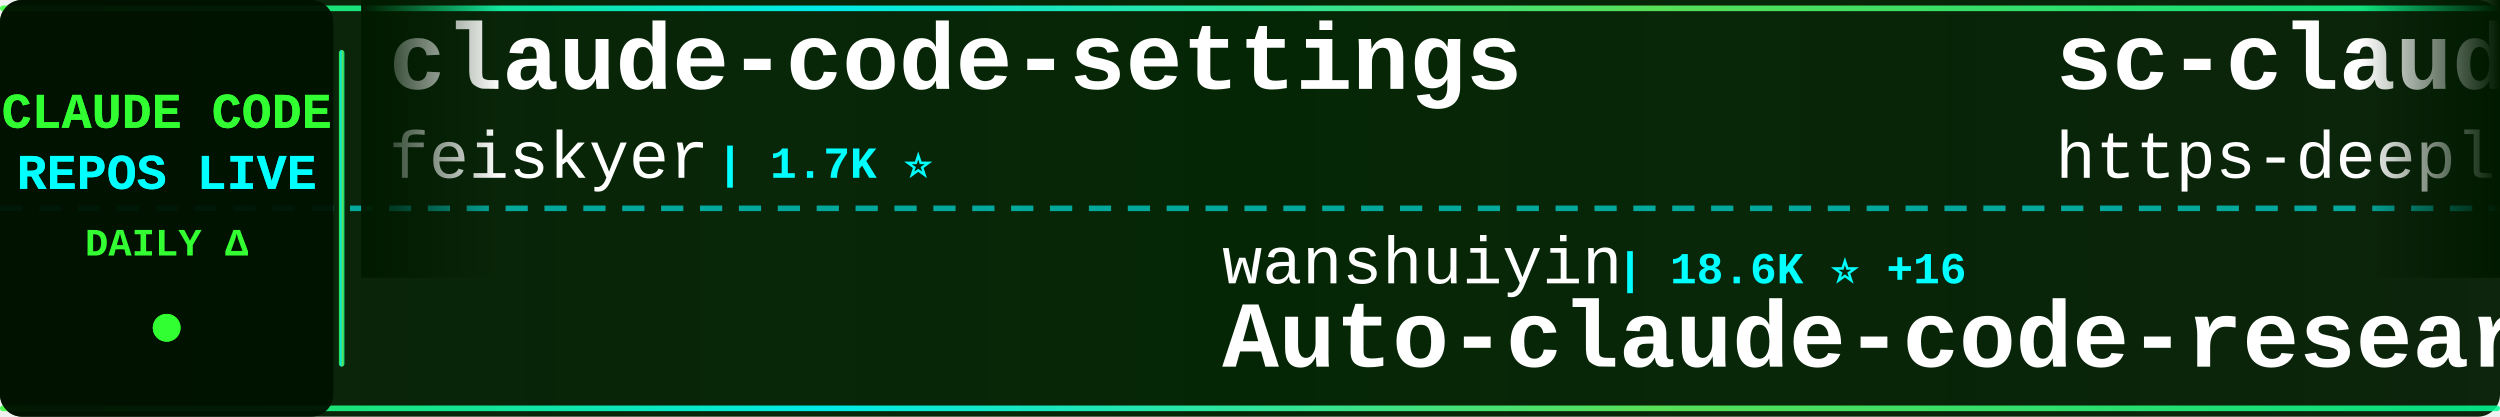
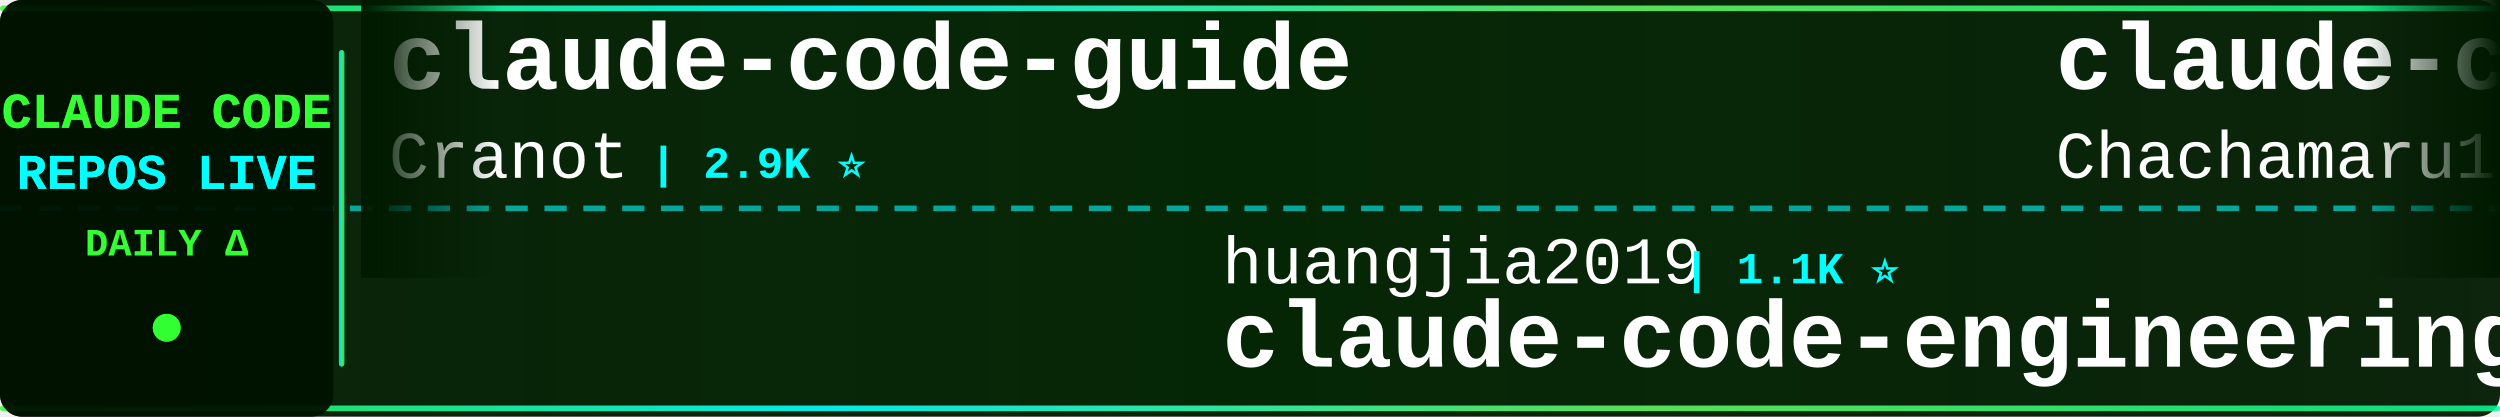
<svg xmlns="http://www.w3.org/2000/svg" width="900" height="150">
  <defs>
    <linearGradient id="tickerBg" x1="0%" y1="0%" x2="100%" y2="0%">
      <stop offset="0%" style="stop-color:#001a00;stop-opacity:0.95" />
      <stop offset="50%" style="stop-color:#002200;stop-opacity:0.98" />
      <stop offset="100%" style="stop-color:#001a00;stop-opacity:0.95" />
    </linearGradient>
    <linearGradient id="borderGrad" x1="0%" y1="0%" x2="100%" y2="0%">
      <stop offset="0%" style="stop-color:#33ff33;stop-opacity:0.85">
        <animate attributeName="stop-opacity" values="0.85;1;0.85" dur="2s" repeatCount="indefinite" />
      </stop>
      <stop offset="33%" style="stop-color:#00ffff;stop-opacity:0.9">
        <animate attributeName="stop-opacity" values="0.9;1;0.9" dur="2.2s" repeatCount="indefinite" />
      </stop>
      <stop offset="66%" style="stop-color:#66ff66;stop-opacity:0.85">
        <animate attributeName="stop-opacity" values="0.85;1;0.85" dur="1.8s" repeatCount="indefinite" />
      </stop>
      <stop offset="100%" style="stop-color:#00ff99;stop-opacity:0.85">
        <animate attributeName="stop-opacity" values="0.85;1;0.85" dur="2s" repeatCount="indefinite" />
      </stop>
    </linearGradient>
    <filter id="textGlow">
      <feGaussianBlur stdDeviation="0.1" result="coloredBlur" />
      <feMerge>
        <feMergeNode in="coloredBlur" />
        <feMergeNode in="SourceGraphic" />
      </feMerge>
    </filter>
    <filter id="metricGlow">
      <feGaussianBlur stdDeviation="0.2" result="coloredBlur" />
      <feMerge>
        <feMergeNode in="coloredBlur" />
        <feMergeNode in="SourceGraphic" />
      </feMerge>
    </filter>
    <linearGradient id="leftFade" x1="0%" y1="0%" x2="100%" y2="0%">
      <stop offset="0%" style="stop-color:#001a00;stop-opacity:1" />
      <stop offset="100%" style="stop-color:#001a00;stop-opacity:0" />
    </linearGradient>
    <linearGradient id="rightFade" x1="0%" y1="0%" x2="100%" y2="0%">
      <stop offset="0%" style="stop-color:#001a00;stop-opacity:0" />
      <stop offset="100%" style="stop-color:#001a00;stop-opacity:1" />
    </linearGradient>
  </defs>
  <rect width="900" height="150" fill="url(#tickerBg)" rx="8" />
  <rect x="0" y="2" width="900" height="2" fill="url(#borderGrad)" rx="1" />
  <rect x="0" y="146" width="900" height="2" fill="url(#borderGrad)" rx="1" />
  <line x1="0" y1="75" x2="900" y2="75" stroke="#00ffff" stroke-width="2" stroke-dasharray="8 6" opacity="0.6" />
  <rect x="0" y="0" width="120" height="150" fill="#001100" opacity="0.95" rx="8" />
  <text x="60" y="46" font-family="'Courier New', monospace" font-size="18" font-weight="bold" fill="#33ff33" text-anchor="middle" filter="url(#textGlow)">
    CLAUDE CODE
  </text>
  <text x="60" y="68" font-family="'Courier New', monospace" font-size="18" font-weight="bold" fill="#00ffff" text-anchor="middle" filter="url(#textGlow)">
    REPOS LIVE
  </text>
  <text x="60" y="92" font-family="'Courier New', monospace" font-size="14" font-weight="bold" fill="#33ff33" text-anchor="middle">
    DAILY Δ
  </text>
  <circle cx="60" cy="118" r="5" fill="#33ff33" filter="url(#metricGlow)">
    <animate attributeName="r" values="4;6;4" dur="1.5s" repeatCount="indefinite" />
    <animate attributeName="opacity" values="0.6;1;0.6" dur="1.5s" repeatCount="indefinite" />
  </circle>
  <rect x="122" y="18" width="2" height="114" fill="url(#borderGrad)" rx="1" />
  <clipPath id="tickerClip">
    <rect x="130" y="0" width="770" height="150" />
  </clipPath>
  <g clip-path="url(#tickerClip)">
    <g id="tickerItems">
      <animateTransform attributeName="transform" attributeType="XML" type="translate" from="0 0" to="-3000 0" dur="54s" repeatCount="indefinite" />
      <g transform="translate(0, 0)">
-         <text x="140" y="32" font-family="'Courier New', monospace" font-size="34" font-weight="bold" fill="#ffffff">claude-code-settings</text>
-         <text x="140" y="64" font-family="'Courier New', monospace" font-size="24" font-weight="normal" fill="#ffffff" opacity="1.0">feiskyer</text>
-         <text x="258" y="64" font-family="'Courier New', monospace" font-size="16" font-weight="bold" fill="#00ffff"> | 1.7K ⭐</text>
+         <text x="140" y="32" font-family="'Courier New', monospace" font-size="34" font-weight="bold" fill="#ffffff">claude-code-guide</text>
+         <text x="140" y="64" font-family="'Courier New', monospace" font-size="24" font-weight="normal" fill="#ffffff" opacity="1.0">Cranot</text>
+         <text x="234" y="64" font-family="'Courier New', monospace" font-size="16" font-weight="bold" fill="#00ffff"> | 2.9K ⭐</text>
      </g>
      <g transform="translate(300, 0)">
-         <text x="140" y="102" font-family="'Courier New', monospace" font-size="24" font-weight="normal" fill="#ffffff" opacity="1.0">wanshuiyin</text>
-         <text x="282" y="102" font-family="'Courier New', monospace" font-size="16" font-weight="bold" fill="#00ffff"> | 18.6K ⭐ +16</text>
-         <text x="140" y="132" font-family="'Courier New', monospace" font-size="34" font-weight="bold" fill="#ffffff">Auto-claude-code-researc...</text>
+         <text x="140" y="102" font-family="'Courier New', monospace" font-size="24" font-weight="normal" fill="#ffffff" opacity="1.0">huangjia2019</text>
+         <text x="306" y="102" font-family="'Courier New', monospace" font-size="16" font-weight="bold" fill="#00ffff"> | 1.1K ⭐</text>
+         <text x="140" y="132" font-family="'Courier New', monospace" font-size="34" font-weight="bold" fill="#ffffff">claude-code-engineering</text>
      </g>
      <g transform="translate(600, 0)">
-         <text x="140" y="32" font-family="'Courier New', monospace" font-size="34" font-weight="bold" fill="#ffffff">sc-claude-code-files</text>
-         <text x="140" y="64" font-family="'Courier New', monospace" font-size="24" font-weight="normal" fill="#ffffff" opacity="1.0">https-deeplearning-ai</text>
-         <text x="414" y="64" font-family="'Courier New', monospace" font-size="16" font-weight="bold" fill="#00ffff"> | 561 ⭐</text>
+         <text x="140" y="32" font-family="'Courier New', monospace" font-size="34" font-weight="bold" fill="#ffffff">claude-code-harness</text>
+         <text x="140" y="64" font-family="'Courier New', monospace" font-size="24" font-weight="normal" fill="#ffffff" opacity="1.0">Chachamaru127</text>
+         <text x="318" y="64" font-family="'Courier New', monospace" font-size="16" font-weight="bold" fill="#00ffff"> | 3.2K ⭐</text>
      </g>
      <g transform="translate(900, 0)">
-         <text x="140" y="102" font-family="'Courier New', monospace" font-size="24" font-weight="normal" fill="#ffffff" opacity="1.0">ponponon</text>
-         <text x="258" y="102" font-family="'Courier New', monospace" font-size="16" font-weight="bold" fill="#00ffff"> | 2.3K ⭐ -1</text>
-         <text x="140" y="132" font-family="'Courier New', monospace" font-size="34" font-weight="bold" fill="#ffffff">claude_code_src</text>
+         <text x="140" y="102" font-family="'Courier New', monospace" font-size="24" font-weight="normal" fill="#ffffff" opacity="1.0">pengchengneo</text>
+         <text x="306" y="102" font-family="'Courier New', monospace" font-size="16" font-weight="bold" fill="#00ffff"> | 1.8K ⭐</text>
+         <text x="140" y="132" font-family="'Courier New', monospace" font-size="34" font-weight="bold" fill="#ffffff">Claude-Code</text>
      </g>
      <g transform="translate(1200, 0)">
-         <text x="140" y="32" font-family="'Courier New', monospace" font-size="34" font-weight="bold" fill="#ffffff">claude-code-sourcemap</text>
-         <text x="140" y="64" font-family="'Courier New', monospace" font-size="24" font-weight="normal" fill="#ffffff" opacity="1.0">ChinaSiro</text>
-         <text x="270" y="64" font-family="'Courier New', monospace" font-size="16" font-weight="bold" fill="#00ffff"> | 9.7K ⭐</text>
+         <text x="140" y="32" font-family="'Courier New', monospace" font-size="34" font-weight="bold" fill="#ffffff">awesome-claude-code</text>
+         <text x="140" y="64" font-family="'Courier New', monospace" font-size="24" font-weight="normal" fill="#ffffff" opacity="1.0">jqueryscript</text>
+         <text x="306" y="64" font-family="'Courier New', monospace" font-size="16" font-weight="bold" fill="#00ffff"> | 544 ⭐</text>
      </g>
      <g transform="translate(1500, 0)">
-         <text x="140" y="102" font-family="'Courier New', monospace" font-size="24" font-weight="normal" fill="#ffffff" opacity="1.0">AprilNEA</text>
-         <text x="258" y="102" font-family="'Courier New', monospace" font-size="16" font-weight="bold" fill="#00ffff"> | 391 ⭐</text>
-         <text x="140" y="132" font-family="'Courier New', monospace" font-size="34" font-weight="bold" fill="#ffffff">claude-code-source</text>
+         <text x="140" y="102" font-family="'Courier New', monospace" font-size="24" font-weight="normal" fill="#ffffff" opacity="1.0">edmund-io</text>
+         <text x="270" y="102" font-family="'Courier New', monospace" font-size="16" font-weight="bold" fill="#00ffff"> | 1.5K ⭐</text>
+         <text x="140" y="132" font-family="'Courier New', monospace" font-size="34" font-weight="bold" fill="#ffffff">edmunds-claude-code</text>
      </g>
      <g transform="translate(1800, 0)">
-         <text x="140" y="32" font-family="'Courier New', monospace" font-size="34" font-weight="bold" fill="#ffffff">claude-code-security-rev...</text>
-         <text x="140" y="64" font-family="'Courier New', monospace" font-size="24" font-weight="normal" fill="#ffffff" opacity="1.0">anthropics</text>
-         <text x="282" y="64" font-family="'Courier New', monospace" font-size="16" font-weight="bold" fill="#00ffff"> | 6.7K ⭐ +6</text>
+         <text x="140" y="32" font-family="'Courier New', monospace" font-size="34" font-weight="bold" fill="#ffffff">learn-claude-code</text>
+         <text x="140" y="64" font-family="'Courier New', monospace" font-size="24" font-weight="normal" fill="#ffffff" opacity="1.0">shareAI-lab</text>
+         <text x="294" y="64" font-family="'Courier New', monospace" font-size="16" font-weight="bold" fill="#00ffff"> | 79.8K ⭐ +9</text>
      </g>
      <g transform="translate(2100, 0)">
-         <text x="140" y="102" font-family="'Courier New', monospace" font-size="24" font-weight="normal" fill="#ffffff" opacity="1.0">SeemSeam</text>
-         <text x="258" y="102" font-family="'Courier New', monospace" font-size="16" font-weight="bold" fill="#00ffff"> | 3.6K ⭐ +1</text>
-         <text x="140" y="132" font-family="'Courier New', monospace" font-size="34" font-weight="bold" fill="#ffffff">claude_codex_bridge</text>
+         <text x="140" y="102" font-family="'Courier New', monospace" font-size="24" font-weight="normal" fill="#ffffff" opacity="1.0">darcyegb</text>
+         <text x="258" y="102" font-family="'Courier New', monospace" font-size="16" font-weight="bold" fill="#00ffff"> | 779 ⭐</text>
+         <text x="140" y="132" font-family="'Courier New', monospace" font-size="34" font-weight="bold" fill="#ffffff">ClaudeCodeAgents</text>
      </g>
      <g transform="translate(2400, 0)">
-         <text x="140" y="32" font-family="'Courier New', monospace" font-size="34" font-weight="bold" fill="#ffffff">claude-code-reverse</text>
-         <text x="140" y="64" font-family="'Courier New', monospace" font-size="24" font-weight="normal" fill="#ffffff" opacity="1.0">Yuyz0112</text>
-         <text x="258" y="64" font-family="'Courier New', monospace" font-size="16" font-weight="bold" fill="#00ffff"> | 2.4K ⭐ -1</text>
+         <text x="140" y="32" font-family="'Courier New', monospace" font-size="34" font-weight="bold" fill="#ffffff">Claude-Code-Game-Studios</text>
+         <text x="140" y="64" font-family="'Courier New', monospace" font-size="24" font-weight="normal" fill="#ffffff" opacity="1.0">Donchitos</text>
+         <text x="270" y="64" font-family="'Courier New', monospace" font-size="16" font-weight="bold" fill="#00ffff"> | 34.8K ⭐ +186</text>
      </g>
      <g transform="translate(2700, 0)">
-         <text x="140" y="102" font-family="'Courier New', monospace" font-size="24" font-weight="normal" fill="#ffffff" opacity="1.0">disler</text>
-         <text x="234" y="102" font-family="'Courier New', monospace" font-size="16" font-weight="bold" fill="#00ffff"> | 4.0K ⭐ +1</text>
-         <text x="140" y="132" font-family="'Courier New', monospace" font-size="34" font-weight="bold" fill="#ffffff">claude-code-hooks-master...</text>
+         <text x="140" y="102" font-family="'Courier New', monospace" font-size="24" font-weight="normal" fill="#ffffff" opacity="1.0">freestylefly</text>
+         <text x="306" y="102" font-family="'Courier New', monospace" font-size="16" font-weight="bold" fill="#00ffff"> | 132 ⭐</text>
+         <text x="140" y="132" font-family="'Courier New', monospace" font-size="34" font-weight="bold" fill="#ffffff">claude-code</text>
      </g>
      <g transform="translate(3000, 0)">
-         <text x="140" y="32" font-family="'Courier New', monospace" font-size="34" font-weight="bold" fill="#ffffff">claude-code-settings</text>
-         <text x="140" y="64" font-family="'Courier New', monospace" font-size="24" font-weight="normal" fill="#ffffff" opacity="1.0">feiskyer</text>
-         <text x="258" y="64" font-family="'Courier New', monospace" font-size="16" font-weight="bold" fill="#00ffff"> | 1.7K ⭐</text>
+         <text x="140" y="32" font-family="'Courier New', monospace" font-size="34" font-weight="bold" fill="#ffffff">claude-code-guide</text>
+         <text x="140" y="64" font-family="'Courier New', monospace" font-size="24" font-weight="normal" fill="#ffffff" opacity="1.0">Cranot</text>
+         <text x="234" y="64" font-family="'Courier New', monospace" font-size="16" font-weight="bold" fill="#00ffff"> | 2.9K ⭐</text>
      </g>
      <g transform="translate(3300, 0)">
-         <text x="140" y="102" font-family="'Courier New', monospace" font-size="24" font-weight="normal" fill="#ffffff" opacity="1.0">wanshuiyin</text>
-         <text x="282" y="102" font-family="'Courier New', monospace" font-size="16" font-weight="bold" fill="#00ffff"> | 18.6K ⭐ +16</text>
-         <text x="140" y="132" font-family="'Courier New', monospace" font-size="34" font-weight="bold" fill="#ffffff">Auto-claude-code-researc...</text>
+         <text x="140" y="102" font-family="'Courier New', monospace" font-size="24" font-weight="normal" fill="#ffffff" opacity="1.0">huangjia2019</text>
+         <text x="306" y="102" font-family="'Courier New', monospace" font-size="16" font-weight="bold" fill="#00ffff"> | 1.1K ⭐</text>
+         <text x="140" y="132" font-family="'Courier New', monospace" font-size="34" font-weight="bold" fill="#ffffff">claude-code-engineering</text>
      </g>
      <g transform="translate(3600, 0)">
-         <text x="140" y="32" font-family="'Courier New', monospace" font-size="34" font-weight="bold" fill="#ffffff">sc-claude-code-files</text>
-         <text x="140" y="64" font-family="'Courier New', monospace" font-size="24" font-weight="normal" fill="#ffffff" opacity="1.0">https-deeplearning-ai</text>
-         <text x="414" y="64" font-family="'Courier New', monospace" font-size="16" font-weight="bold" fill="#00ffff"> | 561 ⭐</text>
+         <text x="140" y="32" font-family="'Courier New', monospace" font-size="34" font-weight="bold" fill="#ffffff">claude-code-harness</text>
+         <text x="140" y="64" font-family="'Courier New', monospace" font-size="24" font-weight="normal" fill="#ffffff" opacity="1.0">Chachamaru127</text>
+         <text x="318" y="64" font-family="'Courier New', monospace" font-size="16" font-weight="bold" fill="#00ffff"> | 3.2K ⭐</text>
      </g>
      <g transform="translate(3900, 0)">
-         <text x="140" y="102" font-family="'Courier New', monospace" font-size="24" font-weight="normal" fill="#ffffff" opacity="1.0">ponponon</text>
-         <text x="258" y="102" font-family="'Courier New', monospace" font-size="16" font-weight="bold" fill="#00ffff"> | 2.3K ⭐ -1</text>
-         <text x="140" y="132" font-family="'Courier New', monospace" font-size="34" font-weight="bold" fill="#ffffff">claude_code_src</text>
+         <text x="140" y="102" font-family="'Courier New', monospace" font-size="24" font-weight="normal" fill="#ffffff" opacity="1.0">pengchengneo</text>
+         <text x="306" y="102" font-family="'Courier New', monospace" font-size="16" font-weight="bold" fill="#00ffff"> | 1.8K ⭐</text>
+         <text x="140" y="132" font-family="'Courier New', monospace" font-size="34" font-weight="bold" fill="#ffffff">Claude-Code</text>
      </g>
    </g>
  </g>
  <rect x="130" y="0" width="50" height="100" fill="url(#leftFade)" />
  <rect x="850" y="0" width="50" height="100" fill="url(#rightFade)" />
</svg>
